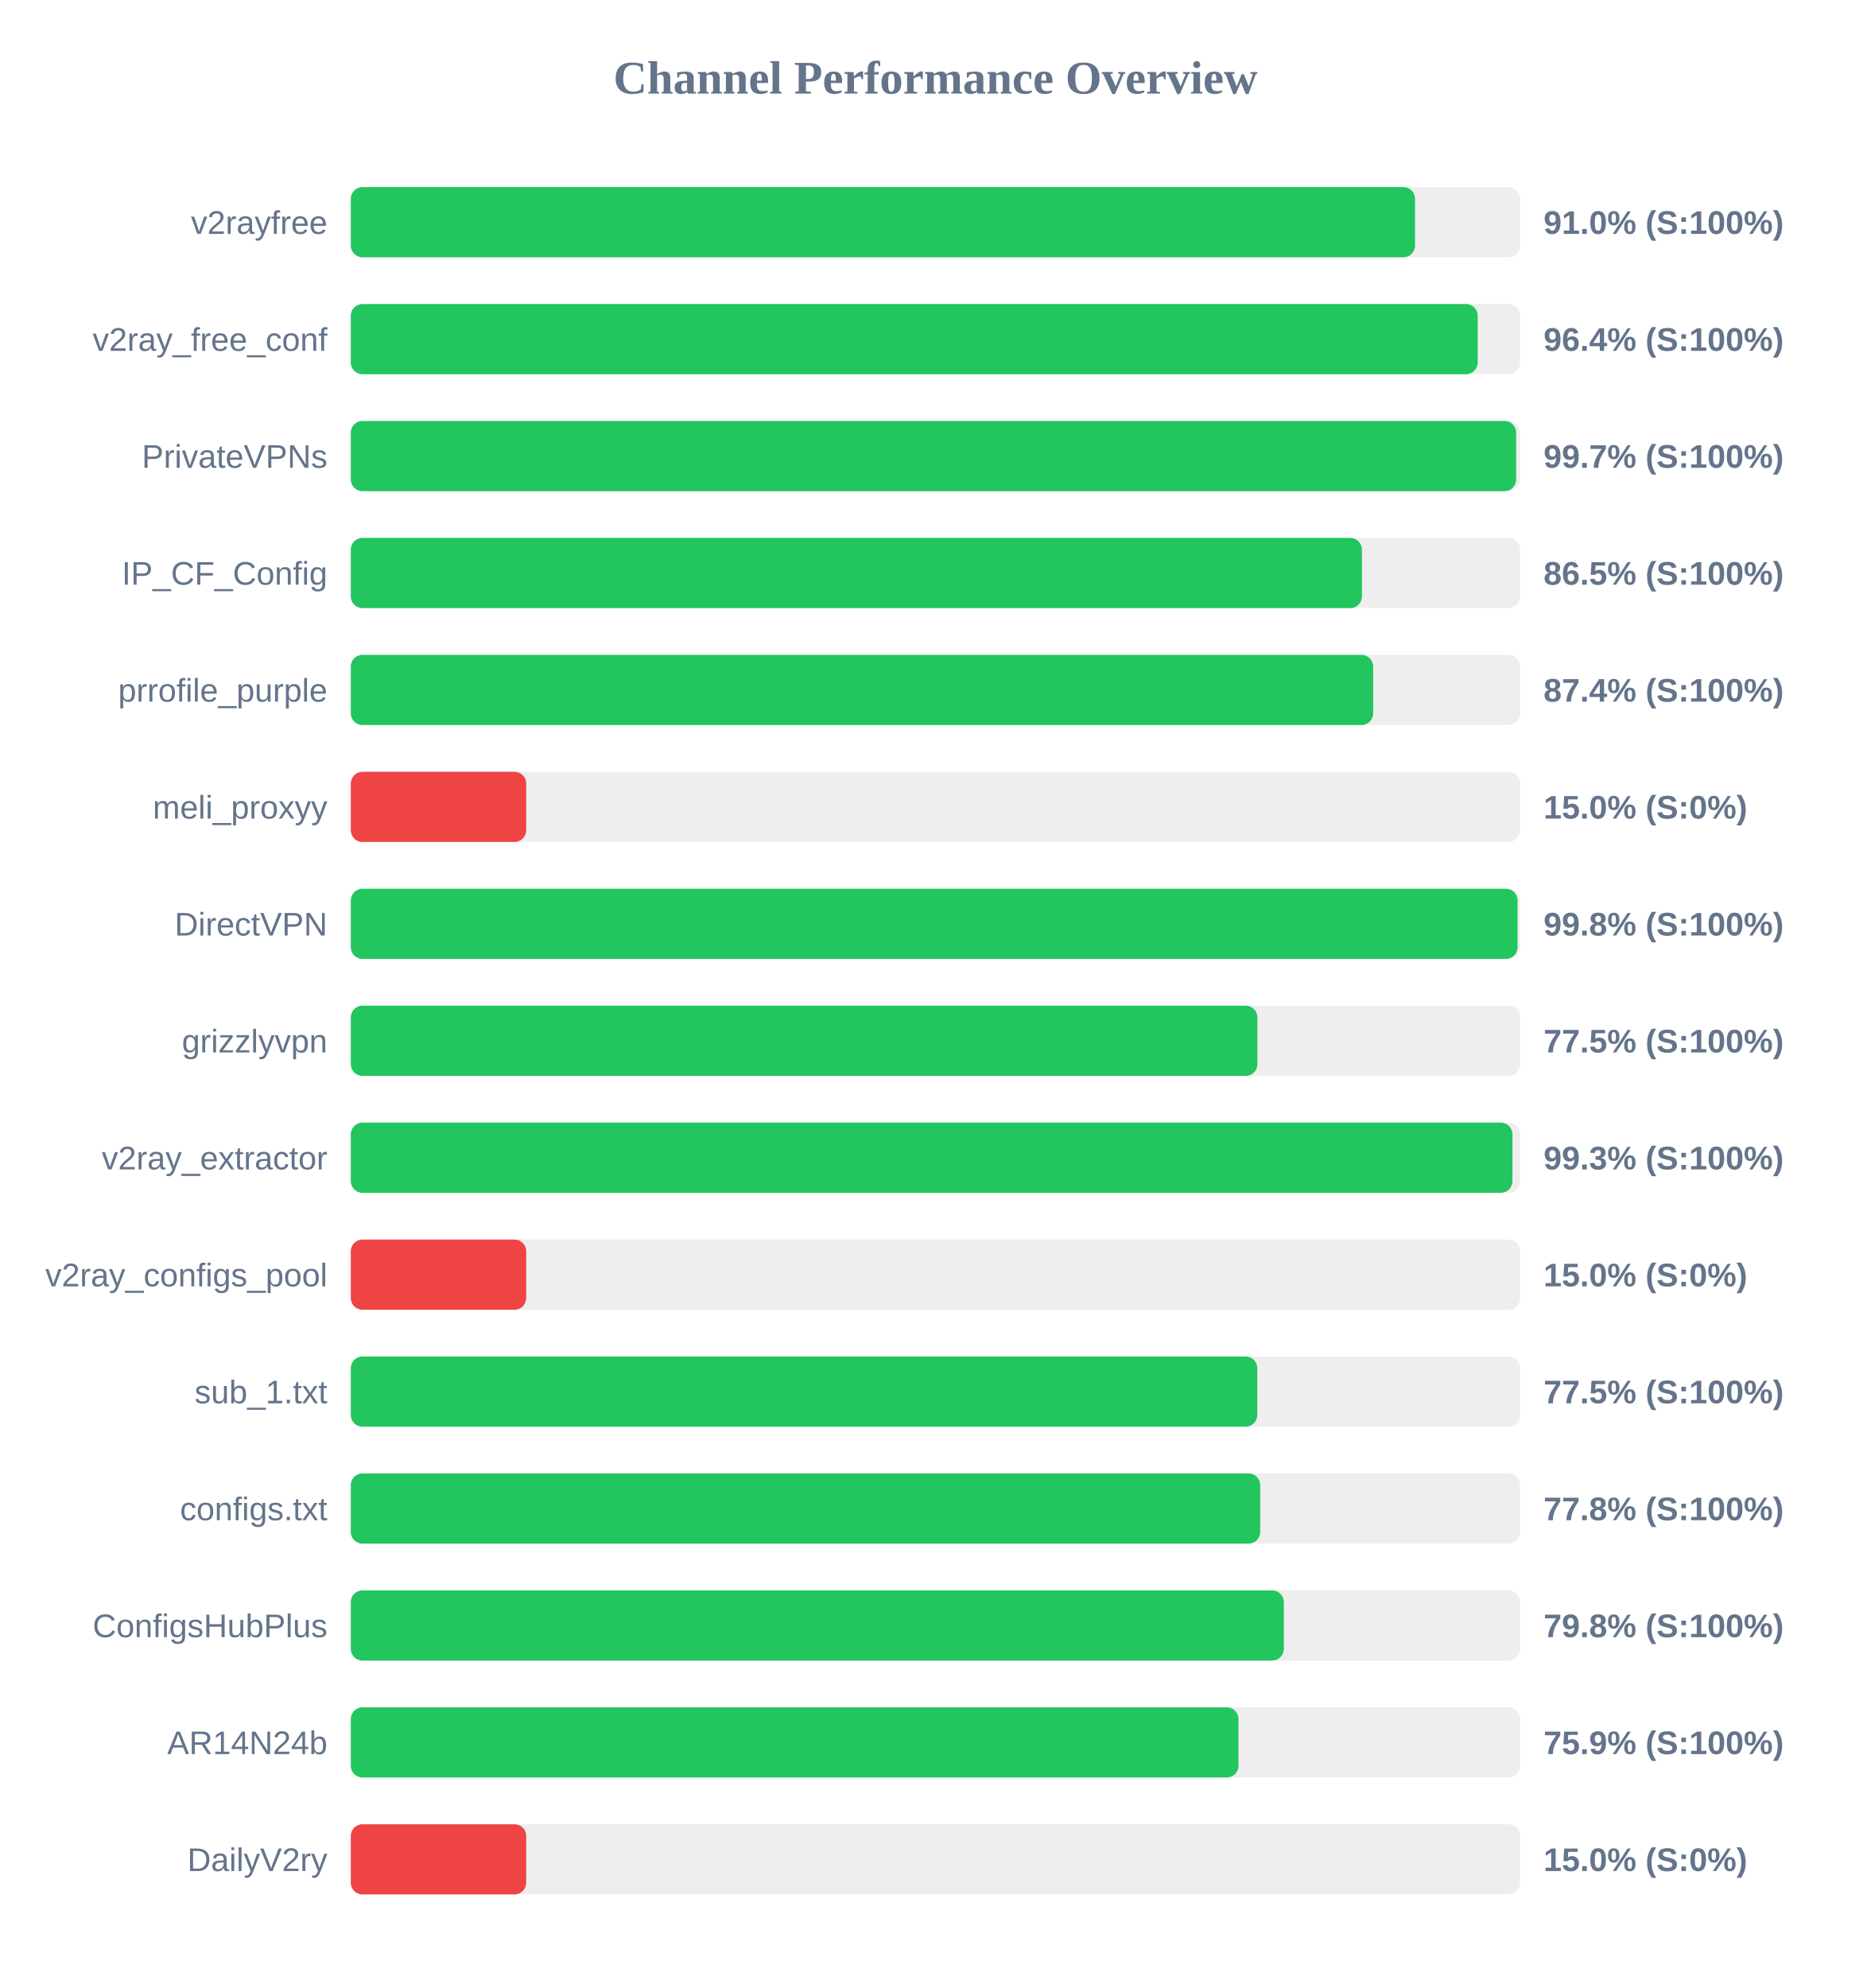
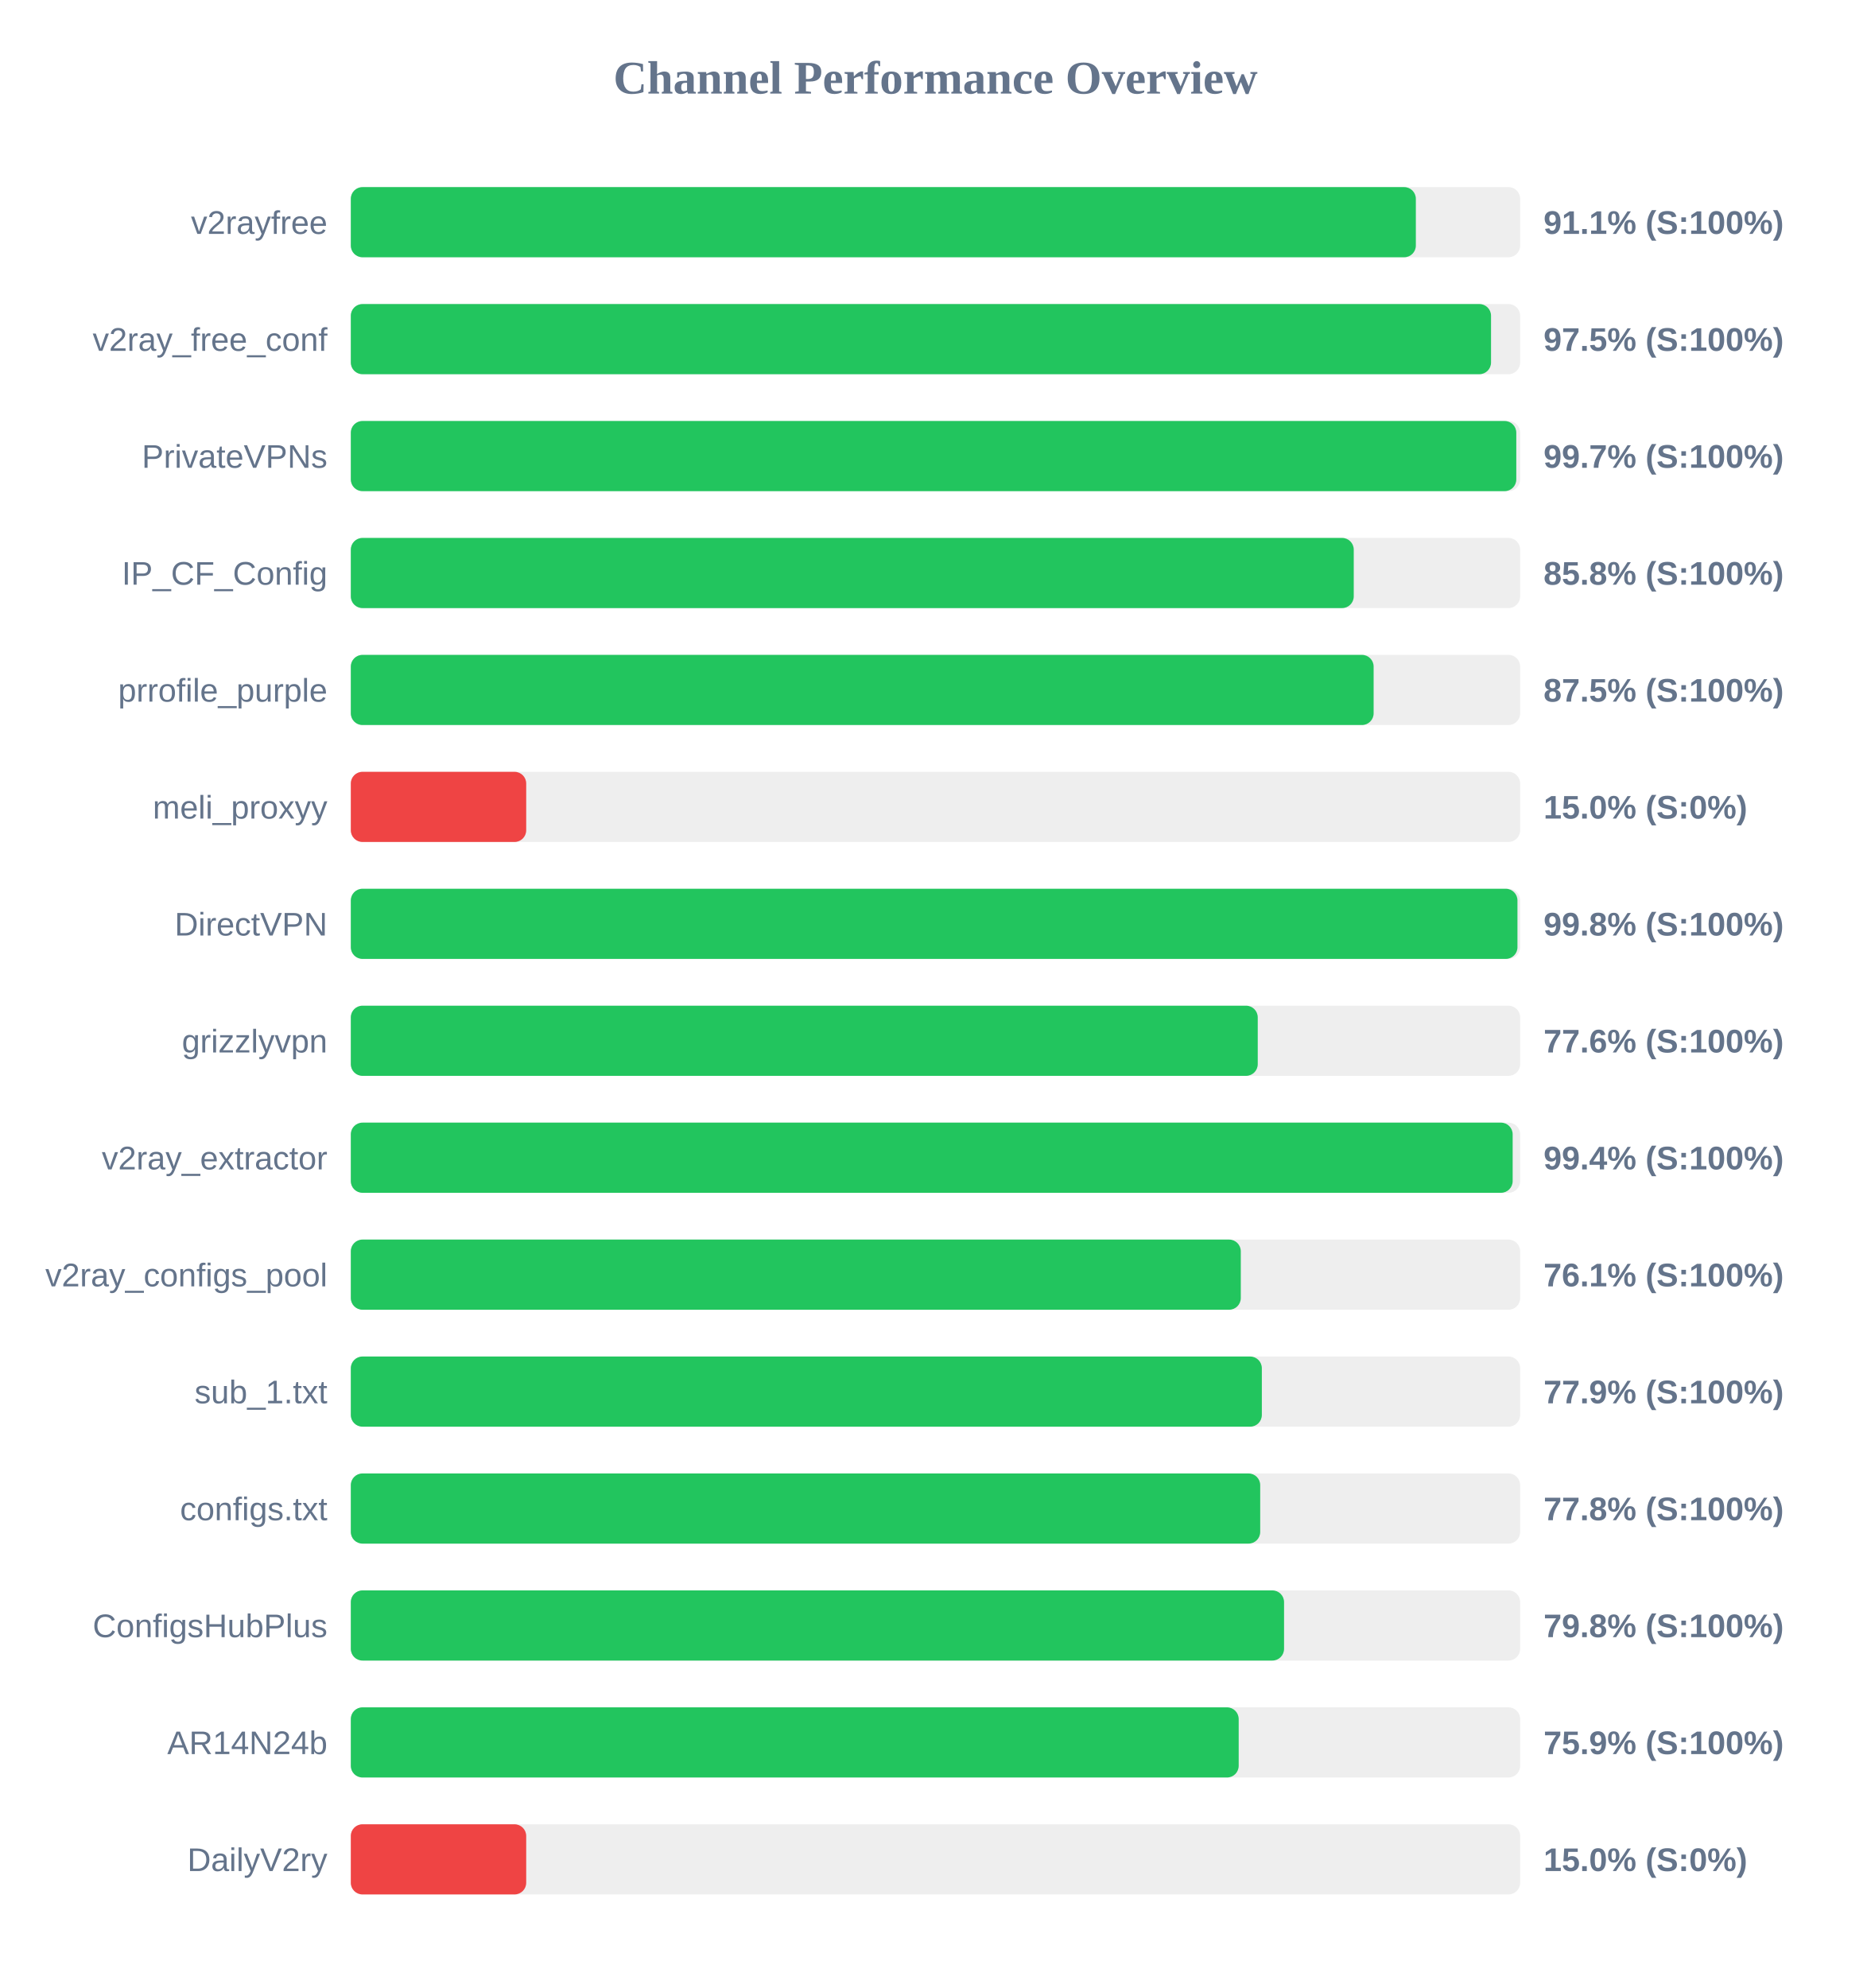
<svg xmlns="http://www.w3.org/2000/svg" width="800" height="850" version="1.1">
  <style>
        .row { font: 14px Arial; fill: #64748b; }
        .score { font: bold 14px Arial; fill: #64748b; }
    </style>
  <text x="400" y="40" text-anchor="middle" font-size="20px" font-weight="bold" fill="#64748b">Channel Performance Overview</text>
  <rect x="150" y="80" width="500" height="30" fill="#eee" rx="5" />
-   <rect x="150" y="80" width="455.05" height="30" fill="#22c55e" rx="5" />
+   <rect x="150" y="80" width="455.4" height="30" fill="#22c55e" rx="5" />
  <text x="140" y="100" text-anchor="end" class="row">v2rayfree</text>
-   <text x="660" y="100" text-anchor="start" class="score">91.0% (S:100%)</text>
+   <text x="660" y="100" text-anchor="start" class="score">91.1% (S:100%)</text>
  <rect x="150" y="130" width="500" height="30" fill="#eee" rx="5" />
-   <rect x="150" y="130" width="481.85" height="30" fill="#22c55e" rx="5" />
+   <rect x="150" y="130" width="487.55" height="30" fill="#22c55e" rx="5" />
  <text x="140" y="150" text-anchor="end" class="row">v2ray_free_conf</text>
-   <text x="660" y="150" text-anchor="start" class="score">96.4% (S:100%)</text>
+   <text x="660" y="150" text-anchor="start" class="score">97.5% (S:100%)</text>
  <rect x="150" y="180" width="500" height="30" fill="#eee" rx="5" />
-   <rect x="150" y="180" width="498.3" height="30" fill="#22c55e" rx="5" />
+   <rect x="150" y="180" width="498.35" height="30" fill="#22c55e" rx="5" />
  <text x="140" y="200" text-anchor="end" class="row">PrivateVPNs</text>
  <text x="660" y="200" text-anchor="start" class="score">99.7% (S:100%)</text>
  <rect x="150" y="230" width="500" height="30" fill="#eee" rx="5" />
-   <rect x="150" y="230" width="432.35" height="30" fill="#22c55e" rx="5" />
+   <rect x="150" y="230" width="428.85" height="30" fill="#22c55e" rx="5" />
  <text x="140" y="250" text-anchor="end" class="row">IP_CF_Config</text>
-   <text x="660" y="250" text-anchor="start" class="score">86.5% (S:100%)</text>
+   <text x="660" y="250" text-anchor="start" class="score">85.8% (S:100%)</text>
  <rect x="150" y="280" width="500" height="30" fill="#eee" rx="5" />
-   <rect x="150" y="280" width="437.15" height="30" fill="#22c55e" rx="5" />
+   <rect x="150" y="280" width="437.35" height="30" fill="#22c55e" rx="5" />
  <text x="140" y="300" text-anchor="end" class="row">prrofile_purple</text>
-   <text x="660" y="300" text-anchor="start" class="score">87.4% (S:100%)</text>
+   <text x="660" y="300" text-anchor="start" class="score">87.5% (S:100%)</text>
  <rect x="150" y="330" width="500" height="30" fill="#eee" rx="5" />
  <rect x="150" y="330" width="75.0" height="30" fill="#ef4444" rx="5" />
  <text x="140" y="350" text-anchor="end" class="row">meli_proxyy</text>
  <text x="660" y="350" text-anchor="start" class="score">15.0% (S:0%)</text>
  <rect x="150" y="380" width="500" height="30" fill="#eee" rx="5" />
-   <rect x="150" y="380" width="498.9" height="30" fill="#22c55e" rx="5" />
+   <rect x="150" y="380" width="498.85" height="30" fill="#22c55e" rx="5" />
  <text x="140" y="400" text-anchor="end" class="row">DirectVPN</text>
  <text x="660" y="400" text-anchor="start" class="score">99.8% (S:100%)</text>
  <rect x="150" y="430" width="500" height="30" fill="#eee" rx="5" />
-   <rect x="150" y="430" width="387.65" height="30" fill="#22c55e" rx="5" />
+   <rect x="150" y="430" width="387.8" height="30" fill="#22c55e" rx="5" />
  <text x="140" y="450" text-anchor="end" class="row">grizzlyvpn</text>
-   <text x="660" y="450" text-anchor="start" class="score">77.5% (S:100%)</text>
+   <text x="660" y="450" text-anchor="start" class="score">77.6% (S:100%)</text>
  <rect x="150" y="480" width="500" height="30" fill="#eee" rx="5" />
-   <rect x="150" y="480" width="496.7" height="30" fill="#22c55e" rx="5" />
+   <rect x="150" y="480" width="496.8" height="30" fill="#22c55e" rx="5" />
  <text x="140" y="500" text-anchor="end" class="row">v2ray_extractor</text>
-   <text x="660" y="500" text-anchor="start" class="score">99.3% (S:100%)</text>
+   <text x="660" y="500" text-anchor="start" class="score">99.4% (S:100%)</text>
  <rect x="150" y="530" width="500" height="30" fill="#eee" rx="5" />
-   <rect x="150" y="530" width="75.0" height="30" fill="#ef4444" rx="5" />
+   <rect x="150" y="530" width="380.55" height="30" fill="#22c55e" rx="5" />
  <text x="140" y="550" text-anchor="end" class="row">v2ray_configs_pool</text>
-   <text x="660" y="550" text-anchor="start" class="score">15.0% (S:0%)</text>
+   <text x="660" y="550" text-anchor="start" class="score">76.1% (S:100%)</text>
  <rect x="150" y="580" width="500" height="30" fill="#eee" rx="5" />
-   <rect x="150" y="580" width="387.6" height="30" fill="#22c55e" rx="5" />
+   <rect x="150" y="580" width="389.55" height="30" fill="#22c55e" rx="5" />
  <text x="140" y="600" text-anchor="end" class="row">sub_1.txt</text>
-   <text x="660" y="600" text-anchor="start" class="score">77.5% (S:100%)</text>
+   <text x="660" y="600" text-anchor="start" class="score">77.9% (S:100%)</text>
  <rect x="150" y="630" width="500" height="30" fill="#eee" rx="5" />
  <rect x="150" y="630" width="388.85" height="30" fill="#22c55e" rx="5" />
  <text x="140" y="650" text-anchor="end" class="row">configs.txt</text>
  <text x="660" y="650" text-anchor="start" class="score">77.8% (S:100%)</text>
  <rect x="150" y="680" width="500" height="30" fill="#eee" rx="5" />
-   <rect x="150" y="680" width="398.95" height="30" fill="#22c55e" rx="5" />
+   <rect x="150" y="680" width="399.05" height="30" fill="#22c55e" rx="5" />
  <text x="140" y="700" text-anchor="end" class="row">ConfigsHubPlus</text>
  <text x="660" y="700" text-anchor="start" class="score">79.8% (S:100%)</text>
  <rect x="150" y="730" width="500" height="30" fill="#eee" rx="5" />
-   <rect x="150" y="730" width="379.55" height="30" fill="#22c55e" rx="5" />
+   <rect x="150" y="730" width="379.65" height="30" fill="#22c55e" rx="5" />
  <text x="140" y="750" text-anchor="end" class="row">AR14N24b</text>
  <text x="660" y="750" text-anchor="start" class="score">75.9% (S:100%)</text>
  <rect x="150" y="780" width="500" height="30" fill="#eee" rx="5" />
  <rect x="150" y="780" width="75.0" height="30" fill="#ef4444" rx="5" />
  <text x="140" y="800" text-anchor="end" class="row">DailyV2ry</text>
  <text x="660" y="800" text-anchor="start" class="score">15.0% (S:0%)</text>
</svg>
